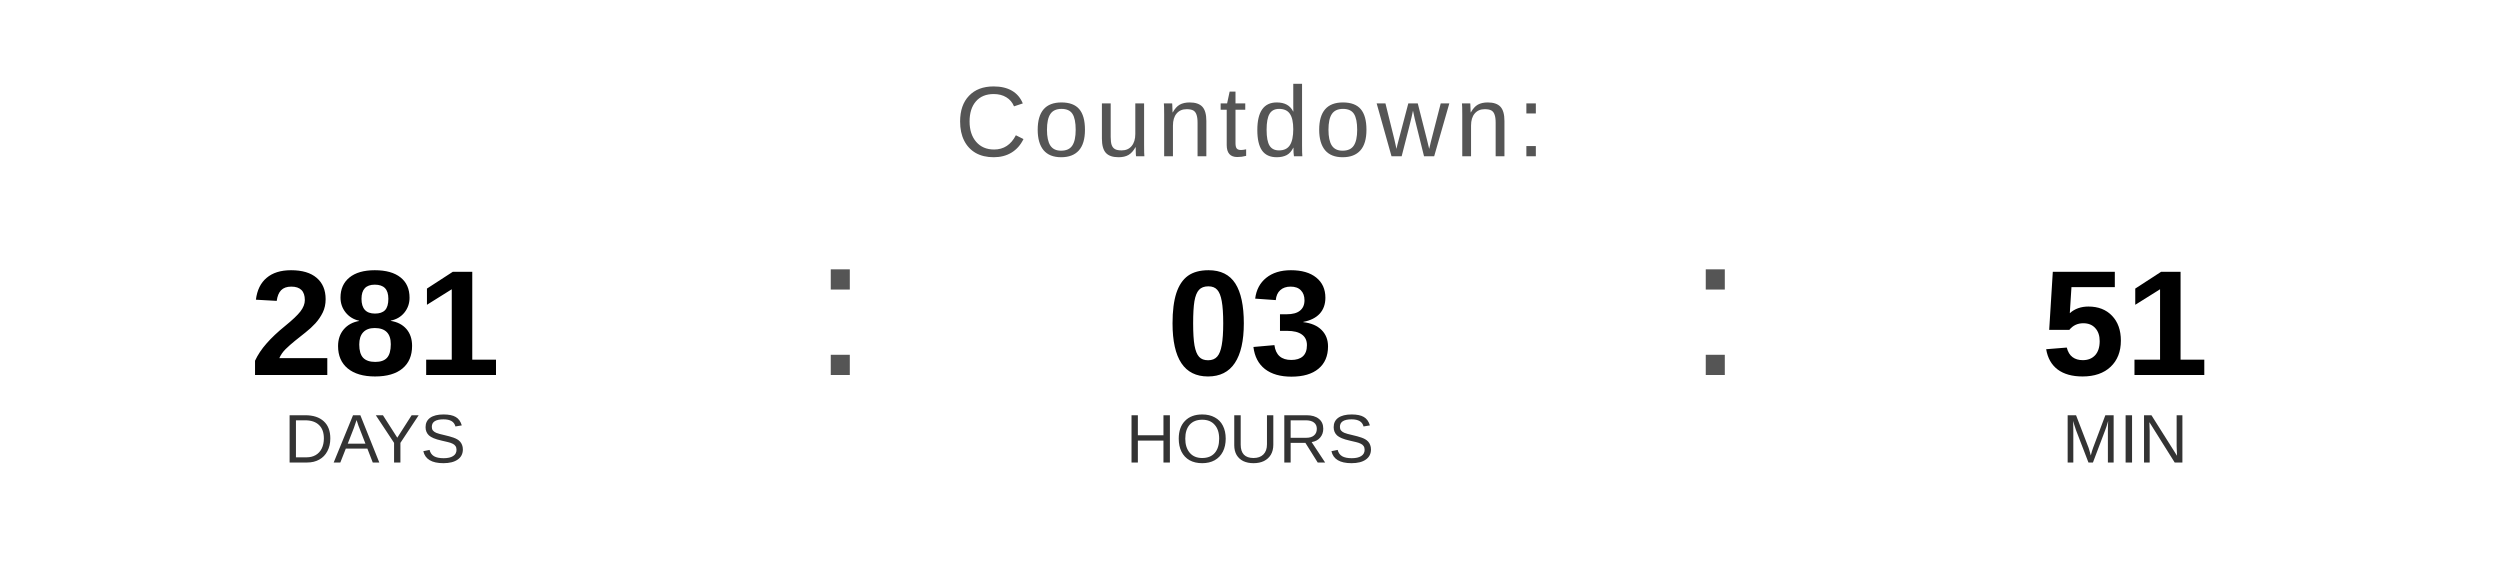
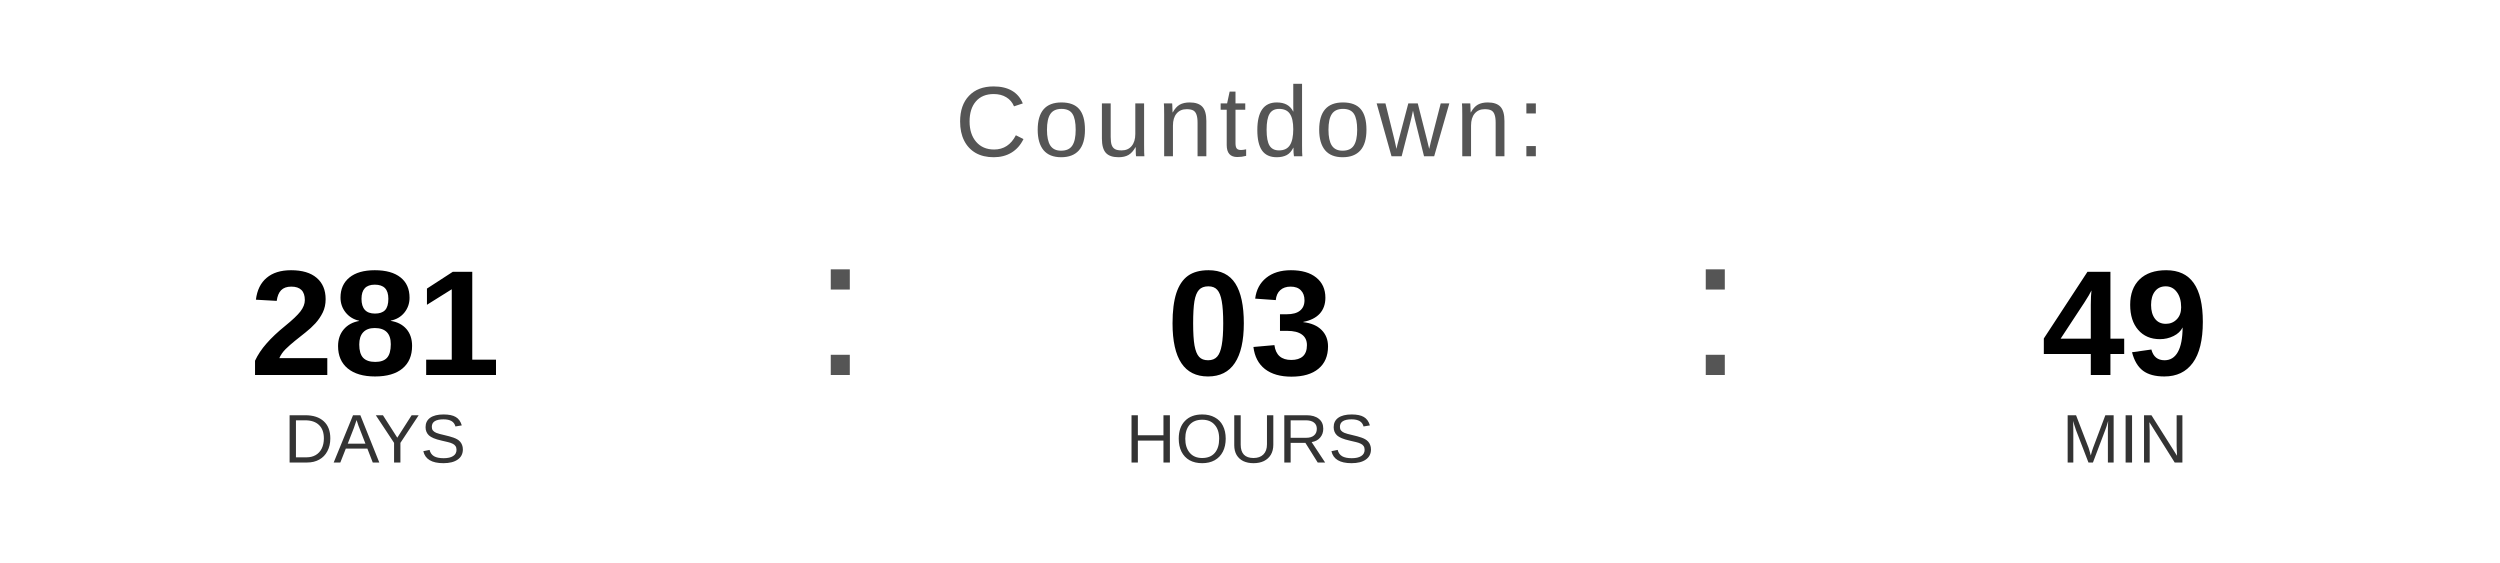
<svg xmlns="http://www.w3.org/2000/svg" width="400" height="90" viewBox="0 0 400 90">
  <text x="200" y="25" font-family="Arial, Helvetica, sans-serif" font-size="16" fill="#555555" text-anchor="middle" letter-spacing="1">
    Countdown:
  </text>
  <text x="60" y="60" font-family="Arial, Helvetica, sans-serif" font-size="24" font-weight="bold" fill="#000000" text-anchor="middle">281</text>
  <text x="60" y="74" font-family="Arial, Helvetica, sans-serif" font-size="11" fill="#333333" text-anchor="middle">DAYS</text>
  <text x="130" y="60" font-family="Arial, sans-serif" font-size="32" fill="#555555">:</text>
  <text x="200" y="60" font-family="Arial, Helvetica, sans-serif" font-size="24" font-weight="bold" fill="#000000" text-anchor="middle">03</text>
  <text x="200" y="74" font-family="Arial, Helvetica, sans-serif" font-size="11" fill="#333333" text-anchor="middle">HOURS</text>
  <text x="270" y="60" font-family="Arial, sans-serif" font-size="32" fill="#555555">:</text>
-   <text x="340" y="60" font-family="Arial, Helvetica, sans-serif" font-size="24" font-weight="bold" fill="#000000" text-anchor="middle">51</text>
+   <text x="340" y="60" font-family="Arial, Helvetica, sans-serif" font-size="24" font-weight="bold" fill="#000000" text-anchor="middle">49</text>
  <text x="340" y="74" font-family="Arial, Helvetica, sans-serif" font-size="11" fill="#333333" text-anchor="middle">MIN</text>
</svg>
